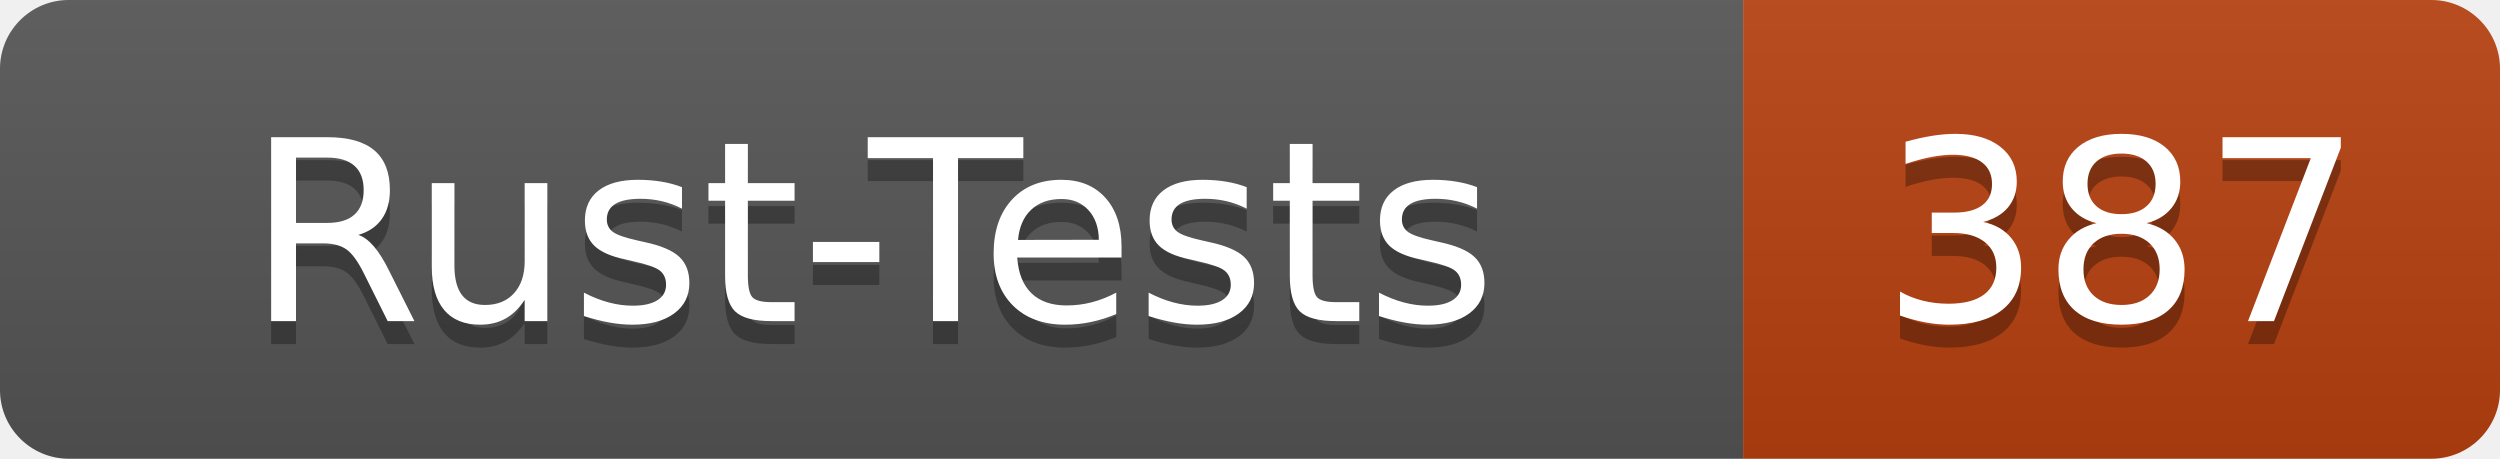
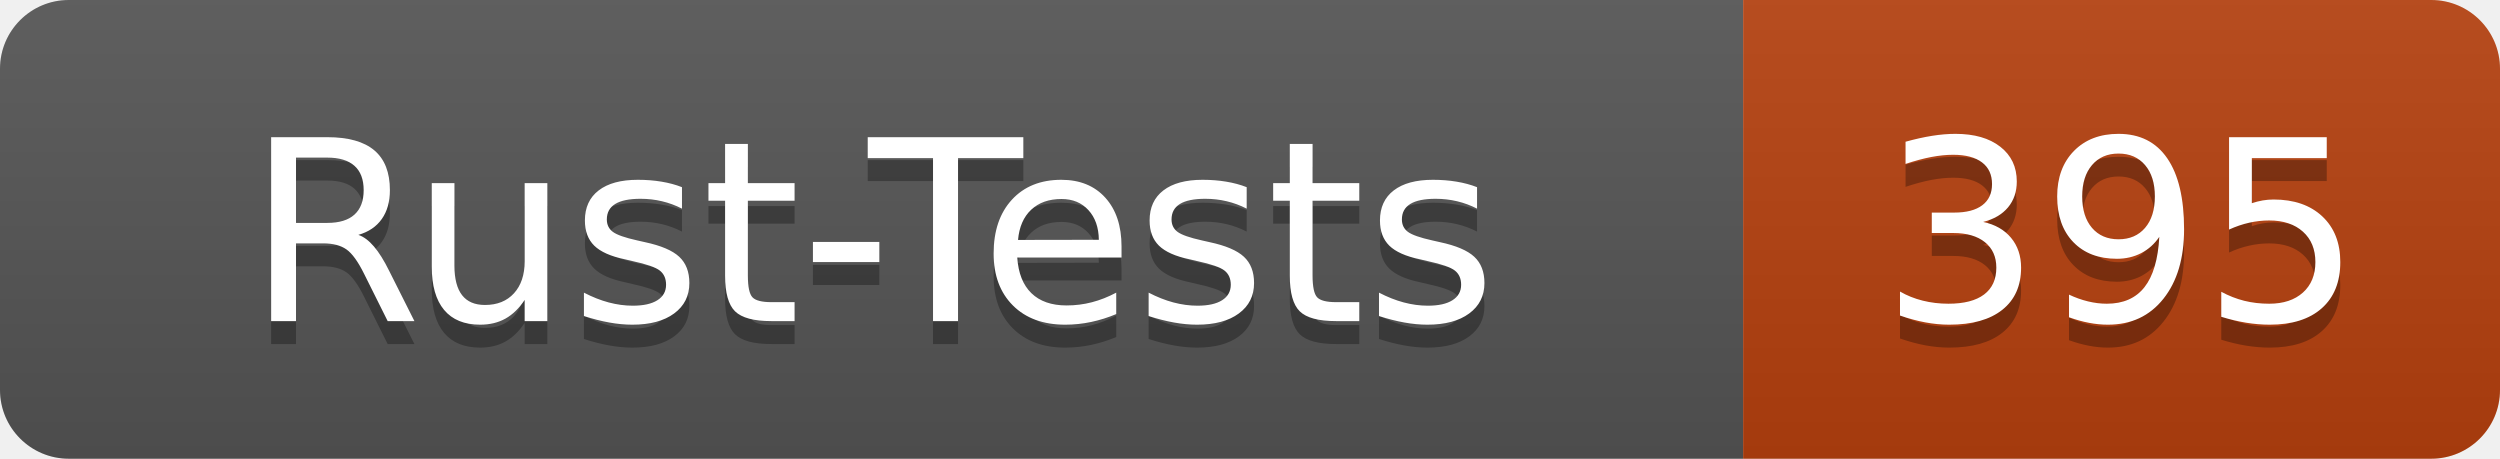
- <svg xmlns="http://www.w3.org/2000/svg" width="109" height="20" role="img" aria-label="Rust-Tests: 387">
+ <svg xmlns="http://www.w3.org/2000/svg" width="109" height="20" role="img" aria-label="Rust-Tests: 395">
  <linearGradient id="s" x2="0" y2="100%">
    <stop offset="0" stop-color="#bbb" stop-opacity=".1" />
    <stop offset="1" stop-opacity=".1" />
  </linearGradient>
  <clipPath id="r">
    <rect width="109" height="20" rx="3" fill="#fff" />
  </clipPath>
  <g clip-path="url(#r)">
    <rect width="76" height="20" fill="#555" />
    <rect x="76" width="33" height="20" fill="#b7410e" />
    <rect width="109" height="20" fill="url(#s)" />
  </g>
  <g fill="#fff" text-anchor="middle" font-family="Verdana,Geneva,DejaVu Sans,sans-serif" text-rendering="geometricPrecision" font-size="110">
    <text x="380" y="150" fill="#010101" fill-opacity=".3" transform="scale(.1)" textLength="640">Rust-Tests</text>
    <text x="380" y="140" transform="scale(.1)" textLength="640">Rust-Tests</text>
-     <text x="925" y="150" fill="#010101" fill-opacity=".3" transform="scale(.1)" textLength="210">387</text>
-     <text x="925" y="140" transform="scale(.1)" textLength="210">387</text>
+     <text x="925" y="150" fill="#010101" fill-opacity=".3" transform="scale(.1)" textLength="210">395</text>
+     <text x="925" y="140" transform="scale(.1)" textLength="210">395</text>
  </g>
</svg>
